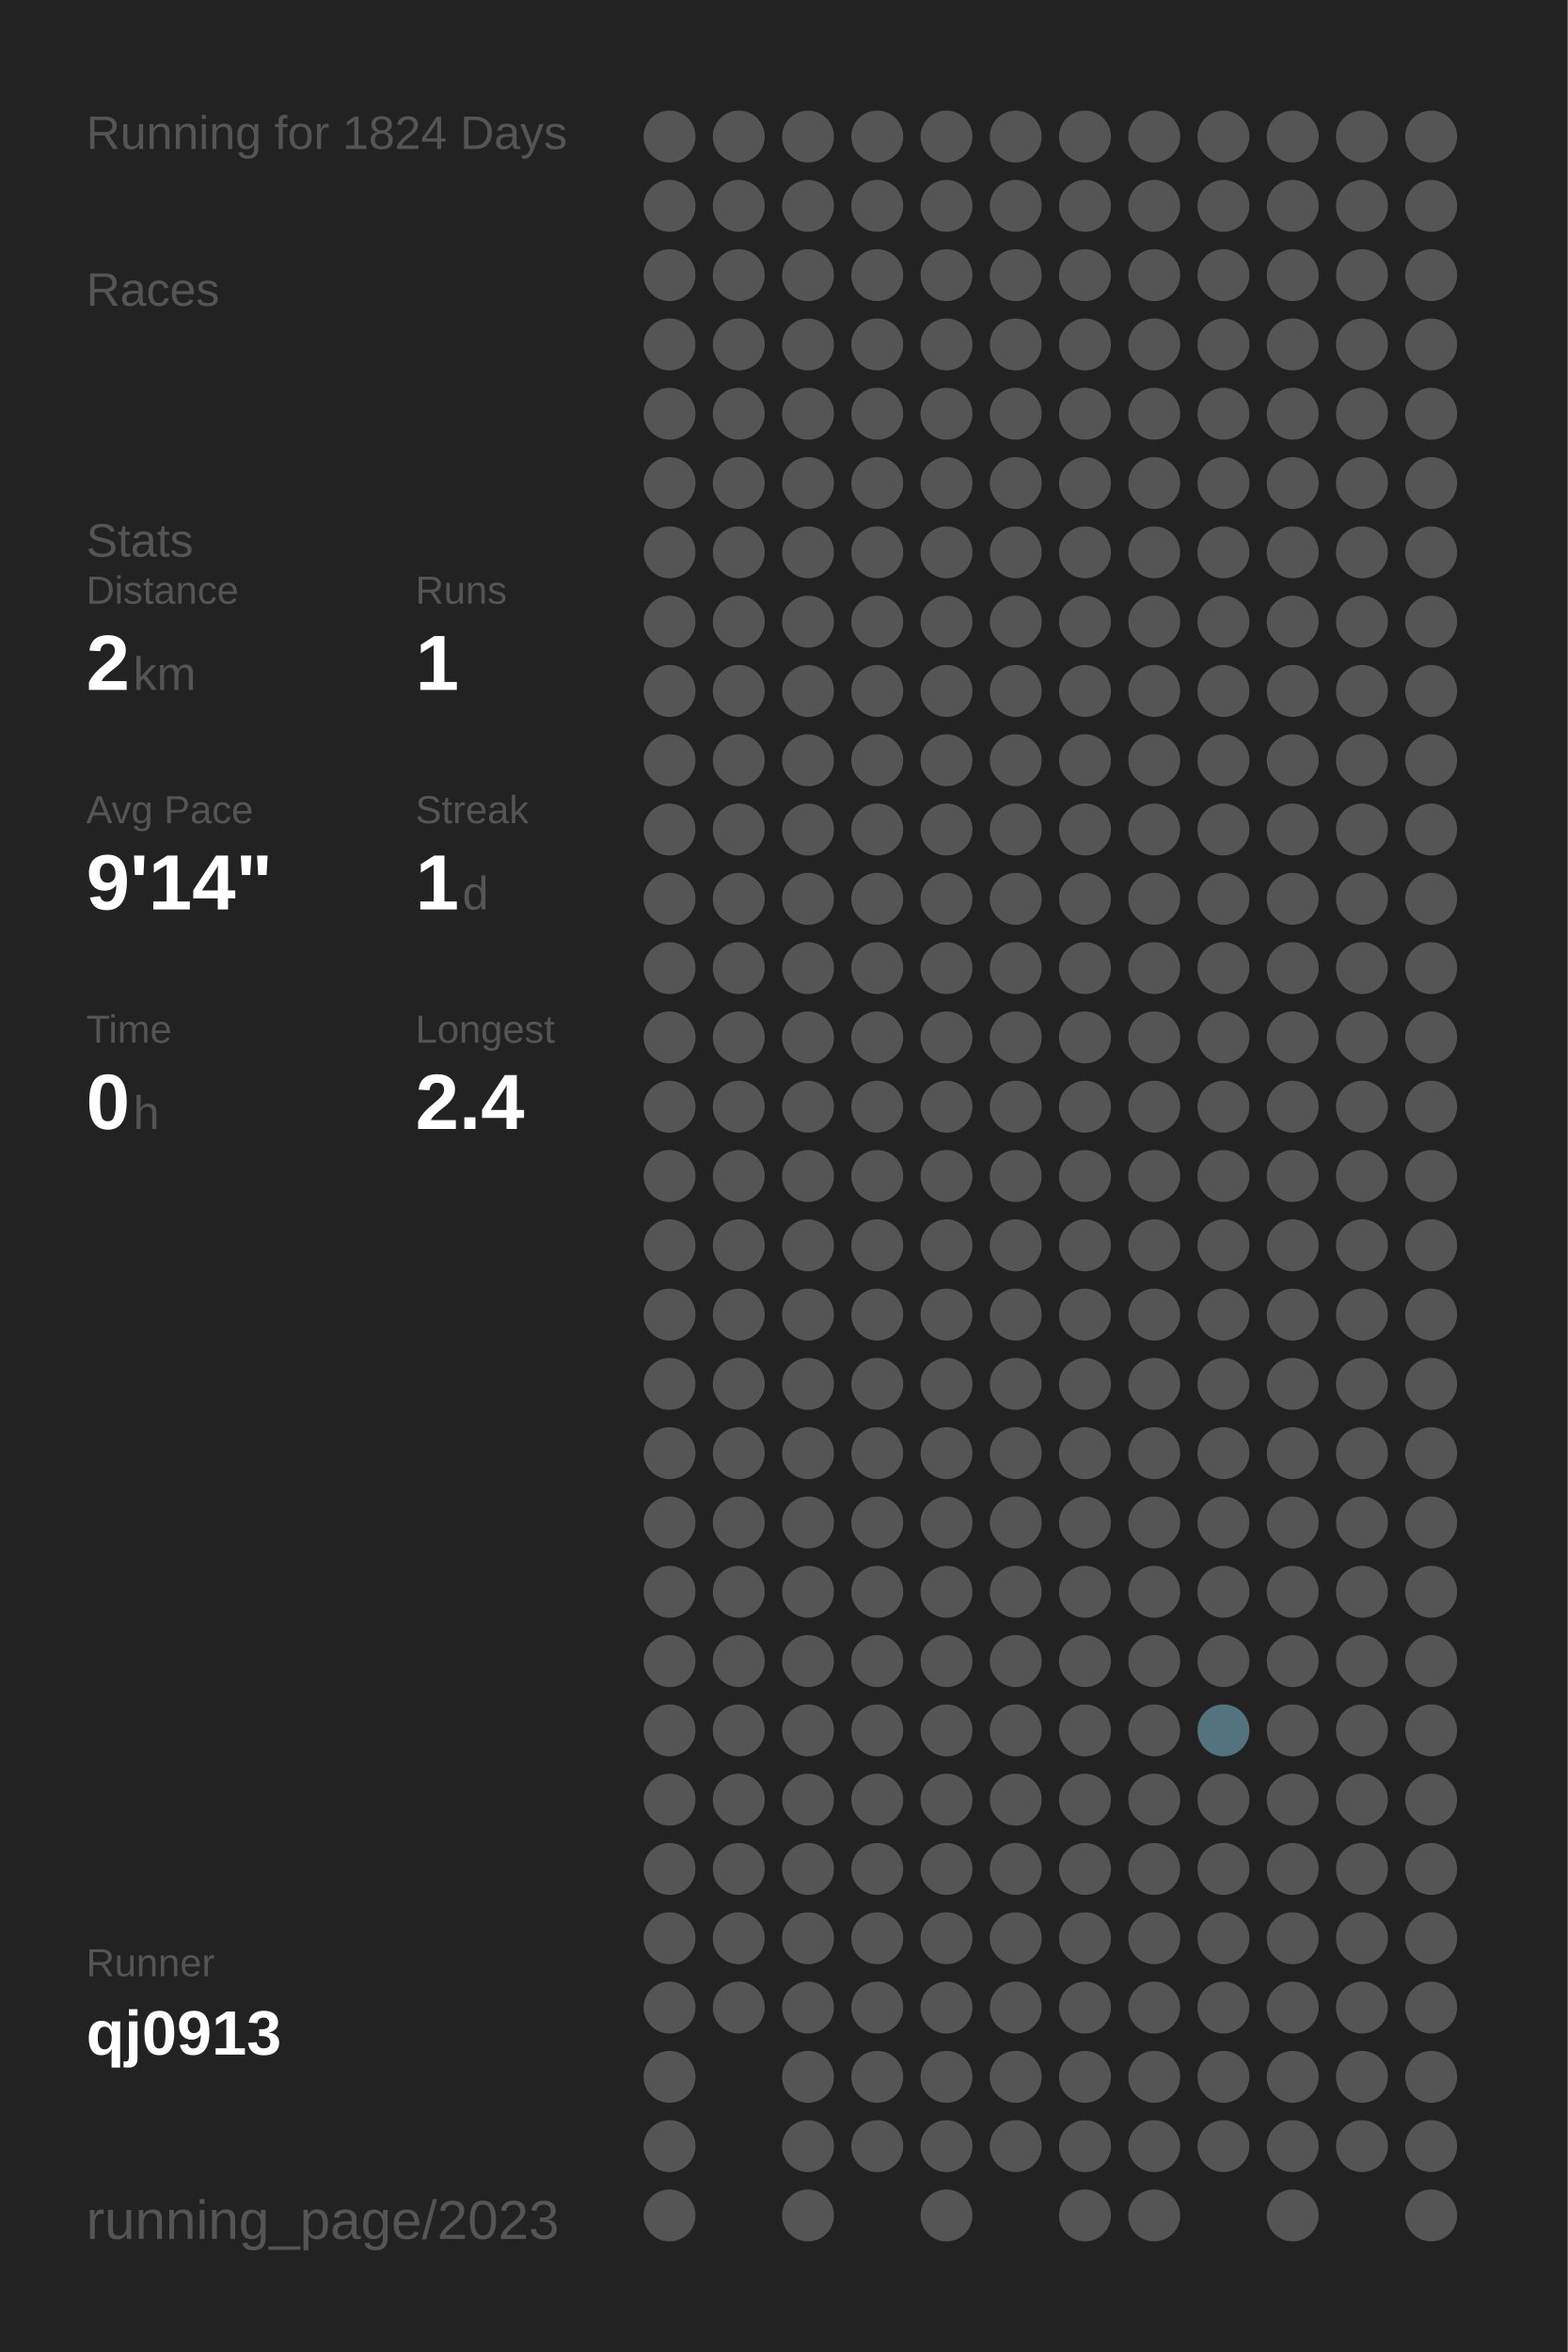
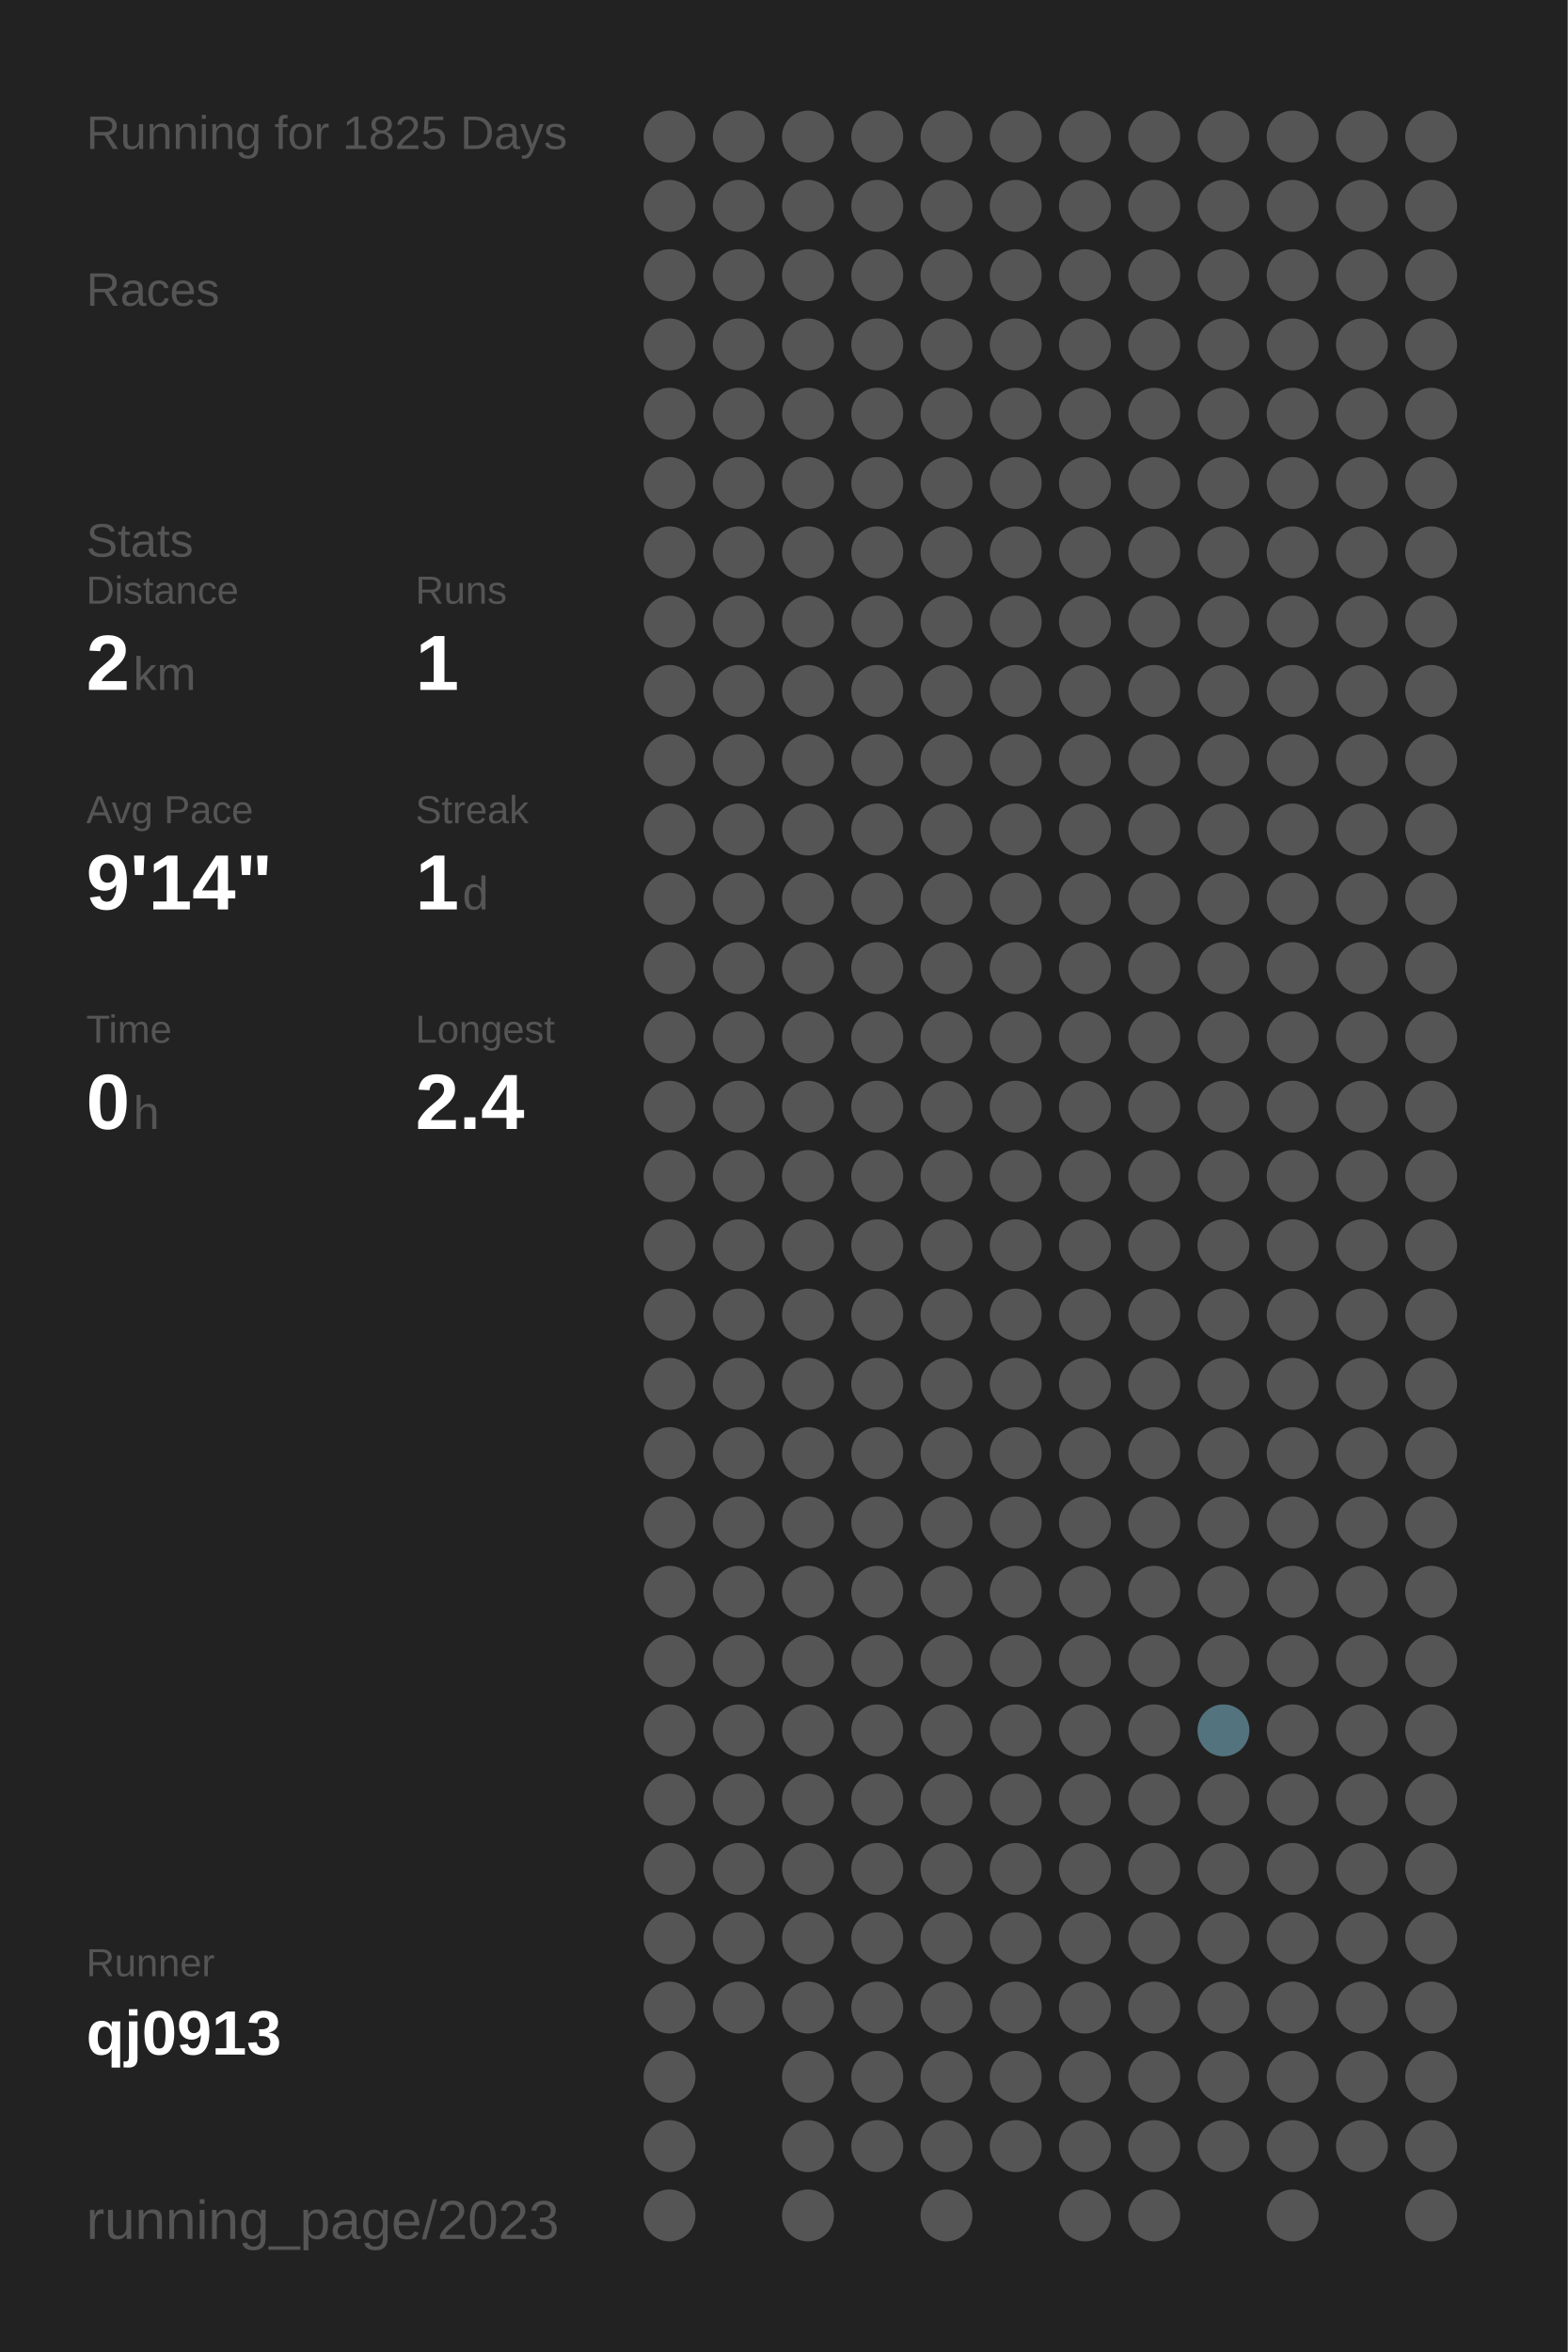
<svg xmlns="http://www.w3.org/2000/svg" baseProfile="full" height="300mm" version="1.1" viewBox="0,0,200,300" width="200mm">
  <defs />
  <rect fill="#222222" height="300" width="200" x="0" y="0" />
-   <text fill="#555555" style="font-size:6px; font-family:Arial;" x="11" y="19">Running for 1824 Days</text>
+   <text fill="#555555" style="font-size:6px; font-family:Arial;" x="11" y="19">Running for 1825 Days</text>
  <text fill="#555555" style="font-size:6px; font-family:Arial;" x="11" y="39">Races</text>
  <text fill="#555555" style="font-size:6px; font-family:Arial;" x="11" y="71">Stats</text>
  <text fill="#555555" style="font-size:5px; font-family:Arial;" x="11" y="77">Distance</text>
  <text fill="#FFFFFF" style="font-size:10px; font-family:Arial; font-weight:bold;" x="11" y="88">2</text>
  <text fill="#555555" style="font-size:6px; font-family:Arial;" x="17" y="88">km</text>
  <text fill="#555555" style="font-size:5px; font-family:Arial;" x="53" y="77">Runs</text>
  <text fill="#FFFFFF" style="font-size:10px; font-family:Arial; font-weight:bold;" x="53" y="88">1</text>
  <text fill="#555555" style="font-size:5px; font-family:Arial;" x="11" y="105">Avg Pace</text>
  <text fill="#FFFFFF" style="font-size:10px; font-family:Arial; font-weight:bold;" x="11" y="116">9'14"</text>
  <text fill="#555555" style="font-size:5px; font-family:Arial;" x="53" y="105">Streak</text>
  <text fill="#FFFFFF" style="font-size:10px; font-family:Arial; font-weight:bold;" x="53" y="116">1</text>
  <text fill="#555555" style="font-size:6px; font-family:Arial;" x="59" y="116">d</text>
  <text fill="#555555" style="font-size:5px; font-family:Arial;" x="11" y="133">Time</text>
  <text fill="#FFFFFF" style="font-size:10px; font-family:Arial; font-weight:bold;" x="11" y="144">0</text>
  <text fill="#555555" style="font-size:6px; font-family:Arial;" x="17" y="144">h</text>
  <text fill="#555555" style="font-size:5px; font-family:Arial;" x="53" y="133">Longest</text>
  <text fill="#FFFFFF" style="font-size:10px; font-family:Arial; font-weight:bold;" x="53" y="144">2.4</text>
  <text fill="#555555" style="font-size:5px; font-family:Arial;" x="11" y="252.065">Runner</text>
  <text fill="#FFFFFF" style="font-size:8px; font-family:Arial; font-weight:bold;" x="11" y="262.065">qj0913</text>
  <text fill="#555555" style="font-size:7px; font-family:Arial;" x="11" y="285.581">running_page/2023</text>
  <circle cx="85.417" cy="17.419" fill="#555555" r="3.312" />
  <circle cx="85.417" cy="26.258" fill="#555555" r="3.312" />
  <circle cx="85.417" cy="35.097" fill="#555555" r="3.312" />
  <circle cx="85.417" cy="43.935" fill="#555555" r="3.312" />
  <circle cx="85.417" cy="52.774" fill="#555555" r="3.312" />
  <circle cx="85.417" cy="61.613" fill="#555555" r="3.312" />
  <circle cx="85.417" cy="70.452" fill="#555555" r="3.312" />
  <circle cx="85.417" cy="79.29" fill="#555555" r="3.312" />
  <circle cx="85.417" cy="88.129" fill="#555555" r="3.312" />
  <circle cx="85.417" cy="96.968" fill="#555555" r="3.312" />
  <circle cx="85.417" cy="105.806" fill="#555555" r="3.312" />
  <circle cx="85.417" cy="114.645" fill="#555555" r="3.312" />
  <circle cx="85.417" cy="123.484" fill="#555555" r="3.312" />
  <circle cx="85.417" cy="132.323" fill="#555555" r="3.312" />
  <circle cx="85.417" cy="141.161" fill="#555555" r="3.312" />
  <circle cx="85.417" cy="150" fill="#555555" r="3.312" />
  <circle cx="85.417" cy="158.839" fill="#555555" r="3.312" />
  <circle cx="85.417" cy="167.677" fill="#555555" r="3.312" />
  <circle cx="85.417" cy="176.516" fill="#555555" r="3.312" />
  <circle cx="85.417" cy="185.355" fill="#555555" r="3.312" />
  <circle cx="85.417" cy="194.194" fill="#555555" r="3.312" />
  <circle cx="85.417" cy="203.032" fill="#555555" r="3.312" />
  <circle cx="85.417" cy="211.871" fill="#555555" r="3.312" />
  <circle cx="85.417" cy="220.71" fill="#555555" r="3.312" />
  <circle cx="85.417" cy="229.548" fill="#555555" r="3.312" />
  <circle cx="85.417" cy="238.387" fill="#555555" r="3.312" />
  <circle cx="85.417" cy="247.226" fill="#555555" r="3.312" />
  <circle cx="85.417" cy="256.065" fill="#555555" r="3.312" />
  <circle cx="85.417" cy="264.903" fill="#555555" r="3.312" />
  <circle cx="85.417" cy="273.742" fill="#555555" r="3.312" />
  <circle cx="85.417" cy="282.581" fill="#555555" r="3.312" />
  <circle cx="94.25" cy="17.419" fill="#555555" r="3.312" />
  <circle cx="94.25" cy="26.258" fill="#555555" r="3.312" />
  <circle cx="94.25" cy="35.097" fill="#555555" r="3.312" />
  <circle cx="94.25" cy="43.935" fill="#555555" r="3.312" />
  <circle cx="94.25" cy="52.774" fill="#555555" r="3.312" />
  <circle cx="94.25" cy="61.613" fill="#555555" r="3.312" />
  <circle cx="94.25" cy="70.452" fill="#555555" r="3.312" />
  <circle cx="94.25" cy="79.29" fill="#555555" r="3.312" />
  <circle cx="94.25" cy="88.129" fill="#555555" r="3.312" />
  <circle cx="94.25" cy="96.968" fill="#555555" r="3.312" />
  <circle cx="94.25" cy="105.806" fill="#555555" r="3.312" />
  <circle cx="94.25" cy="114.645" fill="#555555" r="3.312" />
  <circle cx="94.25" cy="123.484" fill="#555555" r="3.312" />
  <circle cx="94.25" cy="132.323" fill="#555555" r="3.312" />
  <circle cx="94.25" cy="141.161" fill="#555555" r="3.312" />
  <circle cx="94.25" cy="150" fill="#555555" r="3.312" />
  <circle cx="94.25" cy="158.839" fill="#555555" r="3.312" />
  <circle cx="94.25" cy="167.677" fill="#555555" r="3.312" />
  <circle cx="94.25" cy="176.516" fill="#555555" r="3.312" />
  <circle cx="94.25" cy="185.355" fill="#555555" r="3.312" />
  <circle cx="94.25" cy="194.194" fill="#555555" r="3.312" />
  <circle cx="94.25" cy="203.032" fill="#555555" r="3.312" />
  <circle cx="94.25" cy="211.871" fill="#555555" r="3.312" />
  <circle cx="94.25" cy="220.71" fill="#555555" r="3.312" />
  <circle cx="94.25" cy="229.548" fill="#555555" r="3.312" />
  <circle cx="94.25" cy="238.387" fill="#555555" r="3.312" />
  <circle cx="94.25" cy="247.226" fill="#555555" r="3.312" />
  <circle cx="94.25" cy="256.065" fill="#555555" r="3.312" />
  <circle cx="103.083" cy="17.419" fill="#555555" r="3.312" />
  <circle cx="103.083" cy="26.258" fill="#555555" r="3.312" />
  <circle cx="103.083" cy="35.097" fill="#555555" r="3.312" />
  <circle cx="103.083" cy="43.935" fill="#555555" r="3.312" />
  <circle cx="103.083" cy="52.774" fill="#555555" r="3.312" />
  <circle cx="103.083" cy="61.613" fill="#555555" r="3.312" />
  <circle cx="103.083" cy="70.452" fill="#555555" r="3.312" />
  <circle cx="103.083" cy="79.29" fill="#555555" r="3.312" />
  <circle cx="103.083" cy="88.129" fill="#555555" r="3.312" />
  <circle cx="103.083" cy="96.968" fill="#555555" r="3.312" />
  <circle cx="103.083" cy="105.806" fill="#555555" r="3.312" />
  <circle cx="103.083" cy="114.645" fill="#555555" r="3.312" />
  <circle cx="103.083" cy="123.484" fill="#555555" r="3.312" />
  <circle cx="103.083" cy="132.323" fill="#555555" r="3.312" />
  <circle cx="103.083" cy="141.161" fill="#555555" r="3.312" />
  <circle cx="103.083" cy="150" fill="#555555" r="3.312" />
  <circle cx="103.083" cy="158.839" fill="#555555" r="3.312" />
  <circle cx="103.083" cy="167.677" fill="#555555" r="3.312" />
  <circle cx="103.083" cy="176.516" fill="#555555" r="3.312" />
  <circle cx="103.083" cy="185.355" fill="#555555" r="3.312" />
  <circle cx="103.083" cy="194.194" fill="#555555" r="3.312" />
  <circle cx="103.083" cy="203.032" fill="#555555" r="3.312" />
  <circle cx="103.083" cy="211.871" fill="#555555" r="3.312" />
  <circle cx="103.083" cy="220.71" fill="#555555" r="3.312" />
  <circle cx="103.083" cy="229.548" fill="#555555" r="3.312" />
  <circle cx="103.083" cy="238.387" fill="#555555" r="3.312" />
  <circle cx="103.083" cy="247.226" fill="#555555" r="3.312" />
  <circle cx="103.083" cy="256.065" fill="#555555" r="3.312" />
  <circle cx="103.083" cy="264.903" fill="#555555" r="3.312" />
  <circle cx="103.083" cy="273.742" fill="#555555" r="3.312" />
  <circle cx="103.083" cy="282.581" fill="#555555" r="3.312" />
  <circle cx="111.917" cy="17.419" fill="#555555" r="3.312" />
  <circle cx="111.917" cy="26.258" fill="#555555" r="3.312" />
  <circle cx="111.917" cy="35.097" fill="#555555" r="3.312" />
  <circle cx="111.917" cy="43.935" fill="#555555" r="3.312" />
  <circle cx="111.917" cy="52.774" fill="#555555" r="3.312" />
  <circle cx="111.917" cy="61.613" fill="#555555" r="3.312" />
  <circle cx="111.917" cy="70.452" fill="#555555" r="3.312" />
  <circle cx="111.917" cy="79.29" fill="#555555" r="3.312" />
  <circle cx="111.917" cy="88.129" fill="#555555" r="3.312" />
  <circle cx="111.917" cy="96.968" fill="#555555" r="3.312" />
  <circle cx="111.917" cy="105.806" fill="#555555" r="3.312" />
  <circle cx="111.917" cy="114.645" fill="#555555" r="3.312" />
  <circle cx="111.917" cy="123.484" fill="#555555" r="3.312" />
  <circle cx="111.917" cy="132.323" fill="#555555" r="3.312" />
  <circle cx="111.917" cy="141.161" fill="#555555" r="3.312" />
  <circle cx="111.917" cy="150" fill="#555555" r="3.312" />
  <circle cx="111.917" cy="158.839" fill="#555555" r="3.312" />
  <circle cx="111.917" cy="167.677" fill="#555555" r="3.312" />
  <circle cx="111.917" cy="176.516" fill="#555555" r="3.312" />
  <circle cx="111.917" cy="185.355" fill="#555555" r="3.312" />
  <circle cx="111.917" cy="194.194" fill="#555555" r="3.312" />
  <circle cx="111.917" cy="203.032" fill="#555555" r="3.312" />
  <circle cx="111.917" cy="211.871" fill="#555555" r="3.312" />
  <circle cx="111.917" cy="220.71" fill="#555555" r="3.312" />
  <circle cx="111.917" cy="229.548" fill="#555555" r="3.312" />
  <circle cx="111.917" cy="238.387" fill="#555555" r="3.312" />
  <circle cx="111.917" cy="247.226" fill="#555555" r="3.312" />
  <circle cx="111.917" cy="256.065" fill="#555555" r="3.312" />
  <circle cx="111.917" cy="264.903" fill="#555555" r="3.312" />
  <circle cx="111.917" cy="273.742" fill="#555555" r="3.312" />
  <circle cx="120.75" cy="17.419" fill="#555555" r="3.312" />
  <circle cx="120.75" cy="26.258" fill="#555555" r="3.312" />
  <circle cx="120.75" cy="35.097" fill="#555555" r="3.312" />
  <circle cx="120.75" cy="43.935" fill="#555555" r="3.312" />
  <circle cx="120.75" cy="52.774" fill="#555555" r="3.312" />
  <circle cx="120.75" cy="61.613" fill="#555555" r="3.312" />
  <circle cx="120.75" cy="70.452" fill="#555555" r="3.312" />
  <circle cx="120.75" cy="79.29" fill="#555555" r="3.312" />
  <circle cx="120.75" cy="88.129" fill="#555555" r="3.312" />
  <circle cx="120.75" cy="96.968" fill="#555555" r="3.312" />
  <circle cx="120.75" cy="105.806" fill="#555555" r="3.312" />
  <circle cx="120.75" cy="114.645" fill="#555555" r="3.312" />
  <circle cx="120.75" cy="123.484" fill="#555555" r="3.312" />
  <circle cx="120.75" cy="132.323" fill="#555555" r="3.312" />
  <circle cx="120.75" cy="141.161" fill="#555555" r="3.312" />
  <circle cx="120.75" cy="150" fill="#555555" r="3.312" />
  <circle cx="120.75" cy="158.839" fill="#555555" r="3.312" />
  <circle cx="120.75" cy="167.677" fill="#555555" r="3.312" />
  <circle cx="120.75" cy="176.516" fill="#555555" r="3.312" />
  <circle cx="120.75" cy="185.355" fill="#555555" r="3.312" />
  <circle cx="120.75" cy="194.194" fill="#555555" r="3.312" />
  <circle cx="120.75" cy="203.032" fill="#555555" r="3.312" />
  <circle cx="120.75" cy="211.871" fill="#555555" r="3.312" />
  <circle cx="120.75" cy="220.71" fill="#555555" r="3.312" />
  <circle cx="120.75" cy="229.548" fill="#555555" r="3.312" />
  <circle cx="120.75" cy="238.387" fill="#555555" r="3.312" />
  <circle cx="120.75" cy="247.226" fill="#555555" r="3.312" />
  <circle cx="120.75" cy="256.065" fill="#555555" r="3.312" />
  <circle cx="120.75" cy="264.903" fill="#555555" r="3.312" />
  <circle cx="120.75" cy="273.742" fill="#555555" r="3.312" />
  <circle cx="120.75" cy="282.581" fill="#555555" r="3.312" />
  <circle cx="129.583" cy="17.419" fill="#555555" r="3.312" />
  <circle cx="129.583" cy="26.258" fill="#555555" r="3.312" />
  <circle cx="129.583" cy="35.097" fill="#555555" r="3.312" />
  <circle cx="129.583" cy="43.935" fill="#555555" r="3.312" />
  <circle cx="129.583" cy="52.774" fill="#555555" r="3.312" />
  <circle cx="129.583" cy="61.613" fill="#555555" r="3.312" />
  <circle cx="129.583" cy="70.452" fill="#555555" r="3.312" />
  <circle cx="129.583" cy="79.29" fill="#555555" r="3.312" />
  <circle cx="129.583" cy="88.129" fill="#555555" r="3.312" />
  <circle cx="129.583" cy="96.968" fill="#555555" r="3.312" />
  <circle cx="129.583" cy="105.806" fill="#555555" r="3.312" />
  <circle cx="129.583" cy="114.645" fill="#555555" r="3.312" />
  <circle cx="129.583" cy="123.484" fill="#555555" r="3.312" />
  <circle cx="129.583" cy="132.323" fill="#555555" r="3.312" />
  <circle cx="129.583" cy="141.161" fill="#555555" r="3.312" />
  <circle cx="129.583" cy="150" fill="#555555" r="3.312" />
  <circle cx="129.583" cy="158.839" fill="#555555" r="3.312" />
  <circle cx="129.583" cy="167.677" fill="#555555" r="3.312" />
  <circle cx="129.583" cy="176.516" fill="#555555" r="3.312" />
  <circle cx="129.583" cy="185.355" fill="#555555" r="3.312" />
  <circle cx="129.583" cy="194.194" fill="#555555" r="3.312" />
  <circle cx="129.583" cy="203.032" fill="#555555" r="3.312" />
  <circle cx="129.583" cy="211.871" fill="#555555" r="3.312" />
  <circle cx="129.583" cy="220.71" fill="#555555" r="3.312" />
  <circle cx="129.583" cy="229.548" fill="#555555" r="3.312" />
  <circle cx="129.583" cy="238.387" fill="#555555" r="3.312" />
  <circle cx="129.583" cy="247.226" fill="#555555" r="3.312" />
  <circle cx="129.583" cy="256.065" fill="#555555" r="3.312" />
  <circle cx="129.583" cy="264.903" fill="#555555" r="3.312" />
  <circle cx="129.583" cy="273.742" fill="#555555" r="3.312" />
  <circle cx="138.417" cy="17.419" fill="#555555" r="3.312" />
  <circle cx="138.417" cy="26.258" fill="#555555" r="3.312" />
  <circle cx="138.417" cy="35.097" fill="#555555" r="3.312" />
  <circle cx="138.417" cy="43.935" fill="#555555" r="3.312" />
  <circle cx="138.417" cy="52.774" fill="#555555" r="3.312" />
  <circle cx="138.417" cy="61.613" fill="#555555" r="3.312" />
  <circle cx="138.417" cy="70.452" fill="#555555" r="3.312" />
  <circle cx="138.417" cy="79.29" fill="#555555" r="3.312" />
  <circle cx="138.417" cy="88.129" fill="#555555" r="3.312" />
  <circle cx="138.417" cy="96.968" fill="#555555" r="3.312" />
  <circle cx="138.417" cy="105.806" fill="#555555" r="3.312" />
  <circle cx="138.417" cy="114.645" fill="#555555" r="3.312" />
  <circle cx="138.417" cy="123.484" fill="#555555" r="3.312" />
  <circle cx="138.417" cy="132.323" fill="#555555" r="3.312" />
  <circle cx="138.417" cy="141.161" fill="#555555" r="3.312" />
  <circle cx="138.417" cy="150" fill="#555555" r="3.312" />
  <circle cx="138.417" cy="158.839" fill="#555555" r="3.312" />
  <circle cx="138.417" cy="167.677" fill="#555555" r="3.312" />
  <circle cx="138.417" cy="176.516" fill="#555555" r="3.312" />
  <circle cx="138.417" cy="185.355" fill="#555555" r="3.312" />
  <circle cx="138.417" cy="194.194" fill="#555555" r="3.312" />
  <circle cx="138.417" cy="203.032" fill="#555555" r="3.312" />
  <circle cx="138.417" cy="211.871" fill="#555555" r="3.312" />
  <circle cx="138.417" cy="220.71" fill="#555555" r="3.312" />
  <circle cx="138.417" cy="229.548" fill="#555555" r="3.312" />
  <circle cx="138.417" cy="238.387" fill="#555555" r="3.312" />
  <circle cx="138.417" cy="247.226" fill="#555555" r="3.312" />
  <circle cx="138.417" cy="256.065" fill="#555555" r="3.312" />
  <circle cx="138.417" cy="264.903" fill="#555555" r="3.312" />
  <circle cx="138.417" cy="273.742" fill="#555555" r="3.312" />
  <circle cx="138.417" cy="282.581" fill="#555555" r="3.312" />
  <circle cx="147.25" cy="17.419" fill="#555555" r="3.312" />
  <circle cx="147.25" cy="26.258" fill="#555555" r="3.312" />
  <circle cx="147.25" cy="35.097" fill="#555555" r="3.312" />
  <circle cx="147.25" cy="43.935" fill="#555555" r="3.312" />
  <circle cx="147.25" cy="52.774" fill="#555555" r="3.312" />
  <circle cx="147.25" cy="61.613" fill="#555555" r="3.312" />
  <circle cx="147.25" cy="70.452" fill="#555555" r="3.312" />
  <circle cx="147.25" cy="79.29" fill="#555555" r="3.312" />
  <circle cx="147.25" cy="88.129" fill="#555555" r="3.312" />
  <circle cx="147.25" cy="96.968" fill="#555555" r="3.312" />
  <circle cx="147.25" cy="105.806" fill="#555555" r="3.312" />
  <circle cx="147.25" cy="114.645" fill="#555555" r="3.312" />
  <circle cx="147.25" cy="123.484" fill="#555555" r="3.312" />
  <circle cx="147.25" cy="132.323" fill="#555555" r="3.312" />
  <circle cx="147.25" cy="141.161" fill="#555555" r="3.312" />
  <circle cx="147.25" cy="150" fill="#555555" r="3.312" />
  <circle cx="147.25" cy="158.839" fill="#555555" r="3.312" />
  <circle cx="147.25" cy="167.677" fill="#555555" r="3.312" />
  <circle cx="147.25" cy="176.516" fill="#555555" r="3.312" />
  <circle cx="147.25" cy="185.355" fill="#555555" r="3.312" />
  <circle cx="147.25" cy="194.194" fill="#555555" r="3.312" />
  <circle cx="147.25" cy="203.032" fill="#555555" r="3.312" />
  <circle cx="147.25" cy="211.871" fill="#555555" r="3.312" />
  <circle cx="147.25" cy="220.71" fill="#555555" r="3.312" />
  <circle cx="147.25" cy="229.548" fill="#555555" r="3.312" />
  <circle cx="147.25" cy="238.387" fill="#555555" r="3.312" />
  <circle cx="147.25" cy="247.226" fill="#555555" r="3.312" />
  <circle cx="147.25" cy="256.065" fill="#555555" r="3.312" />
  <circle cx="147.25" cy="264.903" fill="#555555" r="3.312" />
  <circle cx="147.25" cy="273.742" fill="#555555" r="3.312" />
  <circle cx="147.25" cy="282.581" fill="#555555" r="3.312" />
  <circle cx="156.083" cy="17.419" fill="#555555" r="3.312" />
  <circle cx="156.083" cy="26.258" fill="#555555" r="3.312" />
  <circle cx="156.083" cy="35.097" fill="#555555" r="3.312" />
  <circle cx="156.083" cy="43.935" fill="#555555" r="3.312" />
  <circle cx="156.083" cy="52.774" fill="#555555" r="3.312" />
  <circle cx="156.083" cy="61.613" fill="#555555" r="3.312" />
  <circle cx="156.083" cy="70.452" fill="#555555" r="3.312" />
  <circle cx="156.083" cy="79.29" fill="#555555" r="3.312" />
  <circle cx="156.083" cy="88.129" fill="#555555" r="3.312" />
  <circle cx="156.083" cy="96.968" fill="#555555" r="3.312" />
  <circle cx="156.083" cy="105.806" fill="#555555" r="3.312" />
  <circle cx="156.083" cy="114.645" fill="#555555" r="3.312" />
  <circle cx="156.083" cy="123.484" fill="#555555" r="3.312" />
  <circle cx="156.083" cy="132.323" fill="#555555" r="3.312" />
  <circle cx="156.083" cy="141.161" fill="#555555" r="3.312" />
  <circle cx="156.083" cy="150" fill="#555555" r="3.312" />
  <circle cx="156.083" cy="158.839" fill="#555555" r="3.312" />
  <circle cx="156.083" cy="167.677" fill="#555555" r="3.312" />
  <circle cx="156.083" cy="176.516" fill="#555555" r="3.312" />
  <circle cx="156.083" cy="185.355" fill="#555555" r="3.312" />
  <circle cx="156.083" cy="194.194" fill="#555555" r="3.312" />
  <circle cx="156.083" cy="203.032" fill="#555555" r="3.312" />
  <circle cx="156.083" cy="211.871" fill="#555555" r="3.312" />
  <circle cx="156.083" cy="220.71" fill="#53737e" r="3.312" />
  <circle cx="156.083" cy="229.548" fill="#555555" r="3.312" />
  <circle cx="156.083" cy="238.387" fill="#555555" r="3.312" />
  <circle cx="156.083" cy="247.226" fill="#555555" r="3.312" />
  <circle cx="156.083" cy="256.065" fill="#555555" r="3.312" />
  <circle cx="156.083" cy="264.903" fill="#555555" r="3.312" />
  <circle cx="156.083" cy="273.742" fill="#555555" r="3.312" />
  <circle cx="164.917" cy="17.419" fill="#555555" r="3.312" />
  <circle cx="164.917" cy="26.258" fill="#555555" r="3.312" />
  <circle cx="164.917" cy="35.097" fill="#555555" r="3.312" />
  <circle cx="164.917" cy="43.935" fill="#555555" r="3.312" />
  <circle cx="164.917" cy="52.774" fill="#555555" r="3.312" />
  <circle cx="164.917" cy="61.613" fill="#555555" r="3.312" />
  <circle cx="164.917" cy="70.452" fill="#555555" r="3.312" />
  <circle cx="164.917" cy="79.29" fill="#555555" r="3.312" />
  <circle cx="164.917" cy="88.129" fill="#555555" r="3.312" />
  <circle cx="164.917" cy="96.968" fill="#555555" r="3.312" />
  <circle cx="164.917" cy="105.806" fill="#555555" r="3.312" />
  <circle cx="164.917" cy="114.645" fill="#555555" r="3.312" />
  <circle cx="164.917" cy="123.484" fill="#555555" r="3.312" />
  <circle cx="164.917" cy="132.323" fill="#555555" r="3.312" />
  <circle cx="164.917" cy="141.161" fill="#555555" r="3.312" />
  <circle cx="164.917" cy="150" fill="#555555" r="3.312" />
  <circle cx="164.917" cy="158.839" fill="#555555" r="3.312" />
  <circle cx="164.917" cy="167.677" fill="#555555" r="3.312" />
  <circle cx="164.917" cy="176.516" fill="#555555" r="3.312" />
  <circle cx="164.917" cy="185.355" fill="#555555" r="3.312" />
  <circle cx="164.917" cy="194.194" fill="#555555" r="3.312" />
  <circle cx="164.917" cy="203.032" fill="#555555" r="3.312" />
  <circle cx="164.917" cy="211.871" fill="#555555" r="3.312" />
  <circle cx="164.917" cy="220.71" fill="#555555" r="3.312" />
  <circle cx="164.917" cy="229.548" fill="#555555" r="3.312" />
  <circle cx="164.917" cy="238.387" fill="#555555" r="3.312" />
  <circle cx="164.917" cy="247.226" fill="#555555" r="3.312" />
  <circle cx="164.917" cy="256.065" fill="#555555" r="3.312" />
  <circle cx="164.917" cy="264.903" fill="#555555" r="3.312" />
  <circle cx="164.917" cy="273.742" fill="#555555" r="3.312" />
  <circle cx="164.917" cy="282.581" fill="#555555" r="3.312" />
  <circle cx="173.75" cy="17.419" fill="#555555" r="3.312" />
  <circle cx="173.75" cy="26.258" fill="#555555" r="3.312" />
  <circle cx="173.75" cy="35.097" fill="#555555" r="3.312" />
  <circle cx="173.75" cy="43.935" fill="#555555" r="3.312" />
  <circle cx="173.75" cy="52.774" fill="#555555" r="3.312" />
  <circle cx="173.75" cy="61.613" fill="#555555" r="3.312" />
  <circle cx="173.75" cy="70.452" fill="#555555" r="3.312" />
  <circle cx="173.75" cy="79.29" fill="#555555" r="3.312" />
  <circle cx="173.75" cy="88.129" fill="#555555" r="3.312" />
  <circle cx="173.75" cy="96.968" fill="#555555" r="3.312" />
  <circle cx="173.75" cy="105.806" fill="#555555" r="3.312" />
  <circle cx="173.75" cy="114.645" fill="#555555" r="3.312" />
  <circle cx="173.75" cy="123.484" fill="#555555" r="3.312" />
  <circle cx="173.75" cy="132.323" fill="#555555" r="3.312" />
  <circle cx="173.75" cy="141.161" fill="#555555" r="3.312" />
  <circle cx="173.75" cy="150" fill="#555555" r="3.312" />
  <circle cx="173.75" cy="158.839" fill="#555555" r="3.312" />
  <circle cx="173.75" cy="167.677" fill="#555555" r="3.312" />
  <circle cx="173.75" cy="176.516" fill="#555555" r="3.312" />
  <circle cx="173.75" cy="185.355" fill="#555555" r="3.312" />
  <circle cx="173.75" cy="194.194" fill="#555555" r="3.312" />
  <circle cx="173.75" cy="203.032" fill="#555555" r="3.312" />
  <circle cx="173.75" cy="211.871" fill="#555555" r="3.312" />
  <circle cx="173.75" cy="220.71" fill="#555555" r="3.312" />
  <circle cx="173.75" cy="229.548" fill="#555555" r="3.312" />
  <circle cx="173.75" cy="238.387" fill="#555555" r="3.312" />
  <circle cx="173.75" cy="247.226" fill="#555555" r="3.312" />
  <circle cx="173.75" cy="256.065" fill="#555555" r="3.312" />
  <circle cx="173.75" cy="264.903" fill="#555555" r="3.312" />
  <circle cx="173.75" cy="273.742" fill="#555555" r="3.312" />
  <circle cx="182.583" cy="17.419" fill="#555555" r="3.312" />
  <circle cx="182.583" cy="26.258" fill="#555555" r="3.312" />
  <circle cx="182.583" cy="35.097" fill="#555555" r="3.312" />
  <circle cx="182.583" cy="43.935" fill="#555555" r="3.312" />
  <circle cx="182.583" cy="52.774" fill="#555555" r="3.312" />
  <circle cx="182.583" cy="61.613" fill="#555555" r="3.312" />
  <circle cx="182.583" cy="70.452" fill="#555555" r="3.312" />
  <circle cx="182.583" cy="79.29" fill="#555555" r="3.312" />
  <circle cx="182.583" cy="88.129" fill="#555555" r="3.312" />
  <circle cx="182.583" cy="96.968" fill="#555555" r="3.312" />
  <circle cx="182.583" cy="105.806" fill="#555555" r="3.312" />
  <circle cx="182.583" cy="114.645" fill="#555555" r="3.312" />
  <circle cx="182.583" cy="123.484" fill="#555555" r="3.312" />
  <circle cx="182.583" cy="132.323" fill="#555555" r="3.312" />
  <circle cx="182.583" cy="141.161" fill="#555555" r="3.312" />
  <circle cx="182.583" cy="150" fill="#555555" r="3.312" />
  <circle cx="182.583" cy="158.839" fill="#555555" r="3.312" />
  <circle cx="182.583" cy="167.677" fill="#555555" r="3.312" />
  <circle cx="182.583" cy="176.516" fill="#555555" r="3.312" />
  <circle cx="182.583" cy="185.355" fill="#555555" r="3.312" />
  <circle cx="182.583" cy="194.194" fill="#555555" r="3.312" />
  <circle cx="182.583" cy="203.032" fill="#555555" r="3.312" />
  <circle cx="182.583" cy="211.871" fill="#555555" r="3.312" />
  <circle cx="182.583" cy="220.71" fill="#555555" r="3.312" />
  <circle cx="182.583" cy="229.548" fill="#555555" r="3.312" />
  <circle cx="182.583" cy="238.387" fill="#555555" r="3.312" />
  <circle cx="182.583" cy="247.226" fill="#555555" r="3.312" />
  <circle cx="182.583" cy="256.065" fill="#555555" r="3.312" />
  <circle cx="182.583" cy="264.903" fill="#555555" r="3.312" />
  <circle cx="182.583" cy="273.742" fill="#555555" r="3.312" />
  <circle cx="182.583" cy="282.581" fill="#555555" r="3.312" />
</svg>
